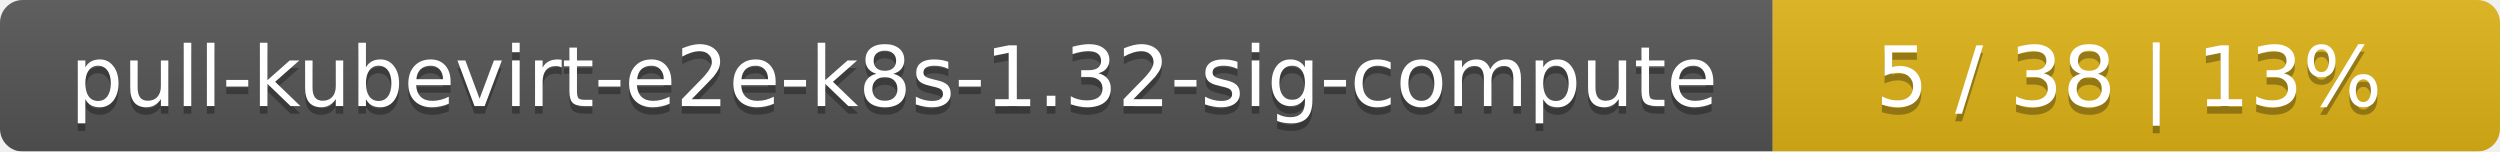
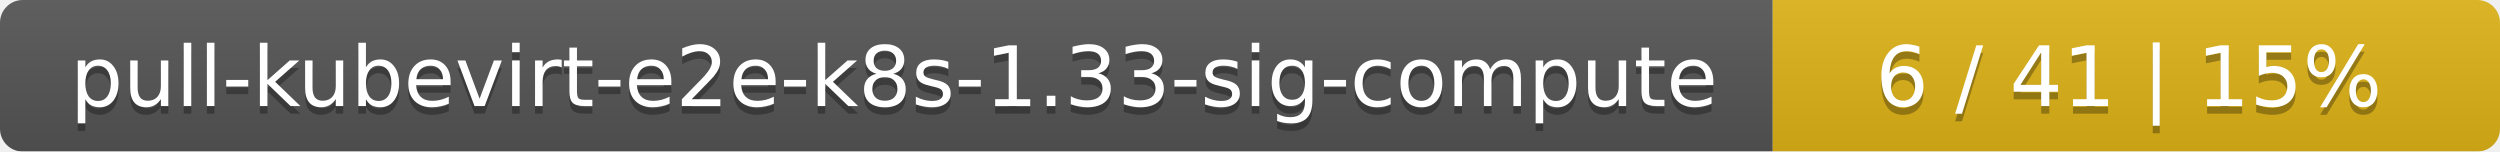
<svg xmlns="http://www.w3.org/2000/svg" width="330" height="20">
  <linearGradient id="smooth" x2="0" y2="100%">
    <stop offset="0" stop-color="#bbb" stop-opacity=".1" />
    <stop offset="1" stop-opacity=".1" />
  </linearGradient>
  <mask id="round">
    <rect width="330" height="20" rx="3" fill="#fff" />
  </mask>
  <g mask="url(#round)">
    <rect width="234" height="20" fill="#555" />
    <rect x="234" width="96" height="20" fill="#dfb317" />
    <rect width="330" height="20" fill="url(#smooth)" />
  </g>
  <g fill="#fff" text-anchor="middle" font-family="DejaVu Sans,Verdana,Geneva,sans-serif" font-size="11">
-     <text x="118" y="15" fill="#010101" fill-opacity=".3">pull-kubevirt-e2e-k8s-1.32-sig-compute</text>
-     <text x="118" y="14">pull-kubevirt-e2e-k8s-1.32-sig-compute</text>
-     <text x="281" y="15" fill="#010101" fill-opacity=".3">5 / 38    |    13%</text>
-     <text x="281" y="14">5 / 38    |    13%</text>
+     <text x="118" y="15" fill="#010101" fill-opacity=".3">pull-kubevirt-e2e-k8s-1.33-sig-compute</text>
+     <text x="118" y="14">pull-kubevirt-e2e-k8s-1.33-sig-compute</text>
+     <text x="281" y="15" fill="#010101" fill-opacity=".3">6 / 41    |    15%</text>
+     <text x="281" y="14">6 / 41    |    15%</text>
  </g>
</svg>
